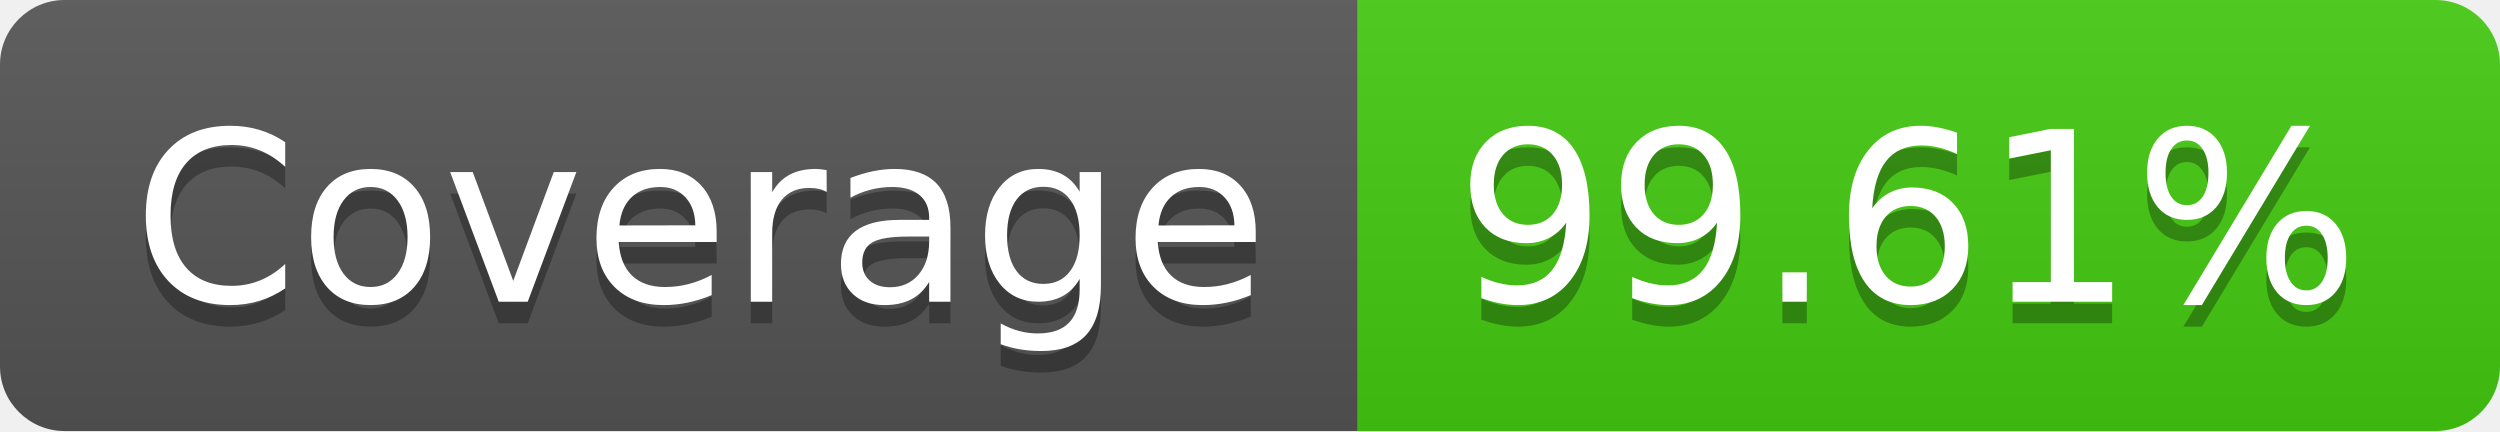
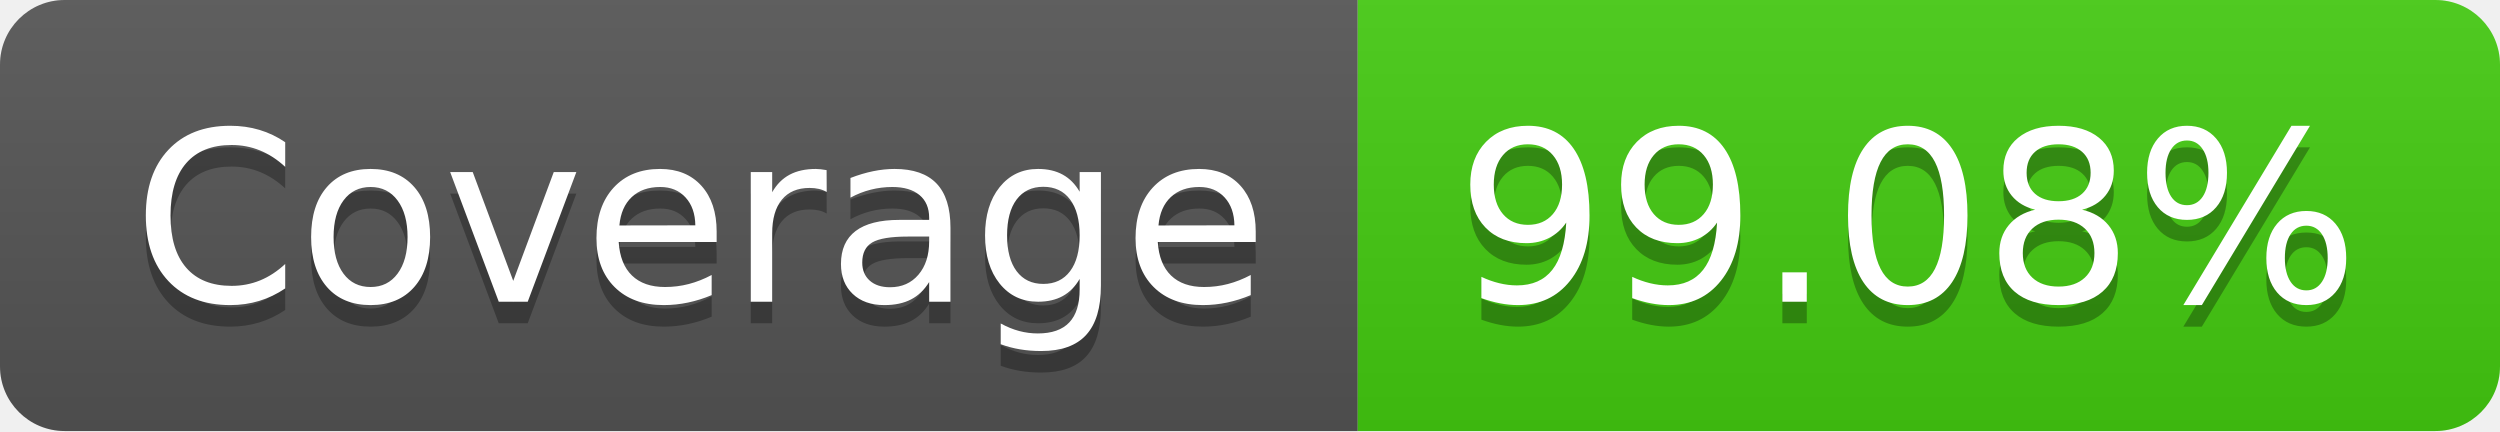
- <svg xmlns="http://www.w3.org/2000/svg" width="116" height="20" role="img" aria-label="Coverage: 99.61%">
+ <svg xmlns="http://www.w3.org/2000/svg" width="116" height="20" role="img" aria-label="Coverage: 99.08%">
  <linearGradient id="s" x2="0" y2="100%">
    <stop offset="0" stop-color="#bbb" stop-opacity=".1" />
    <stop offset="1" stop-opacity=".1" />
  </linearGradient>
  <clipPath id="r">
    <rect width="116" height="20" rx="3" fill="#fff" />
  </clipPath>
  <g clip-path="url(#r)">
    <rect width="63" height="20" fill="#555" />
    <rect x="63" width="53" height="20" fill="#4c1" />
    <rect width="116" height="20" fill="url(#s)" />
  </g>
  <g fill="#fff" text-anchor="middle" font-family="Verdana,Geneva,DejaVu Sans,sans-serif" text-rendering="geometricPrecision" font-size="110">
    <text aria-hidden="true" x="325" y="150" fill="#010101" fill-opacity=".3" transform="scale(.1)" textLength="530">Coverage</text>
    <text x="325" y="140" transform="scale(.1)" fill="#fff" textLength="530">Coverage</text>
-     <text aria-hidden="true" x="885" y="150" fill="#010101" fill-opacity=".3" transform="scale(.1)" textLength="430">99.61%</text>
-     <text x="885" y="140" transform="scale(.1)" fill="#fff" textLength="430">99.61%</text>
+     <text aria-hidden="true" x="885" y="150" fill="#010101" fill-opacity=".3" transform="scale(.1)" textLength="430">99.08%</text>
+     <text x="885" y="140" transform="scale(.1)" fill="#fff" textLength="430">99.08%</text>
  </g>
</svg>
